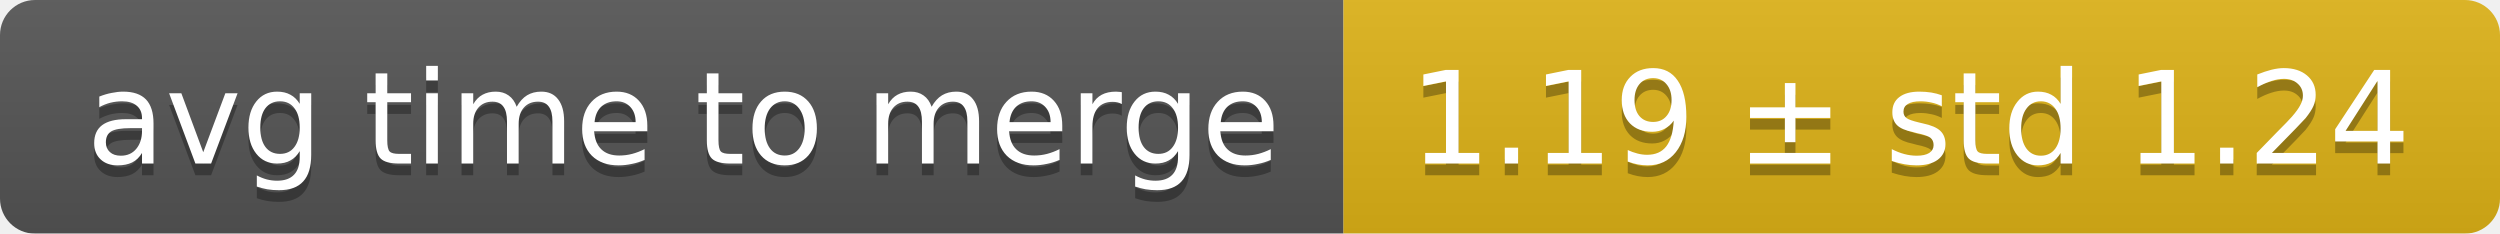
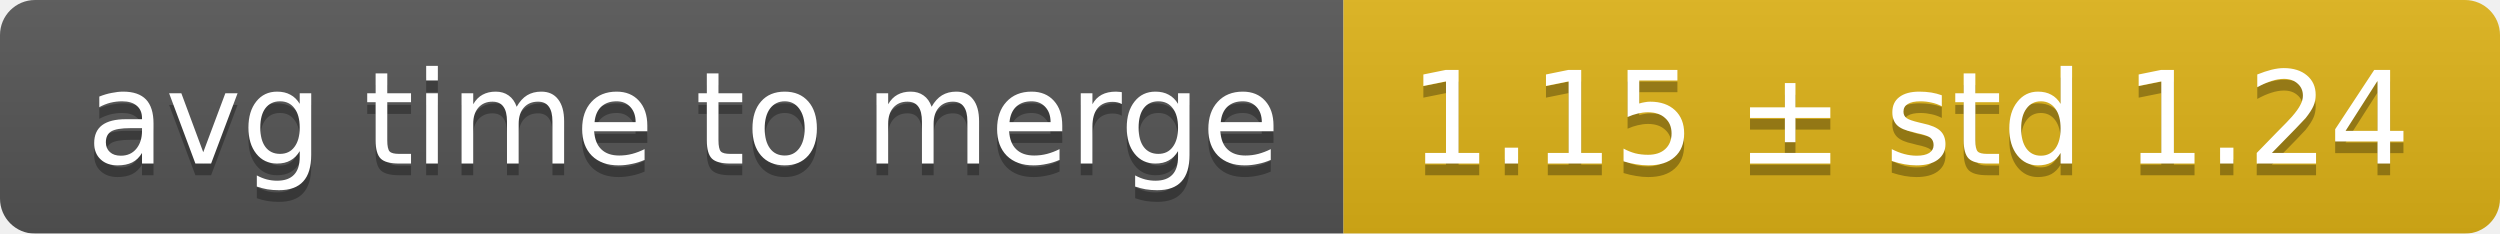
<svg xmlns="http://www.w3.org/2000/svg" width="214" height="20">
  <linearGradient id="smooth" x2="0" y2="100%">
    <stop offset="0" stop-color="#bbb" stop-opacity=".1" />
    <stop offset="1" stop-opacity=".1" />
  </linearGradient>
  <mask id="round">
    <rect width="214" height="20" rx="3" fill="#fff" />
  </mask>
  <g mask="url(#round)">
    <rect width="115" height="20" fill="#555" />
    <rect x="115" width="99" height="20" fill="#dfb317" />
    <rect width="214" height="20" fill="url(#smooth)" />
  </g>
  <g fill="#fff" text-anchor="middle" font-family="DejaVu Sans,Verdana,Geneva,sans-serif" font-size="11">
    <text x="58.5" y="15" fill="#010101" fill-opacity=".3">avg time to merge</text>
    <text x="58.5" y="14">avg time to merge</text>
-     <text x="163.5" y="15" fill="#010101" fill-opacity=".3">1.19 ± std 1.24</text>
-     <text x="163.5" y="14">1.19 ± std 1.24</text>
+     <text x="163.5" y="15" fill="#010101" fill-opacity=".3">1.15 ± std 1.24</text>
+     <text x="163.5" y="14">1.15 ± std 1.24</text>
  </g>
</svg>
